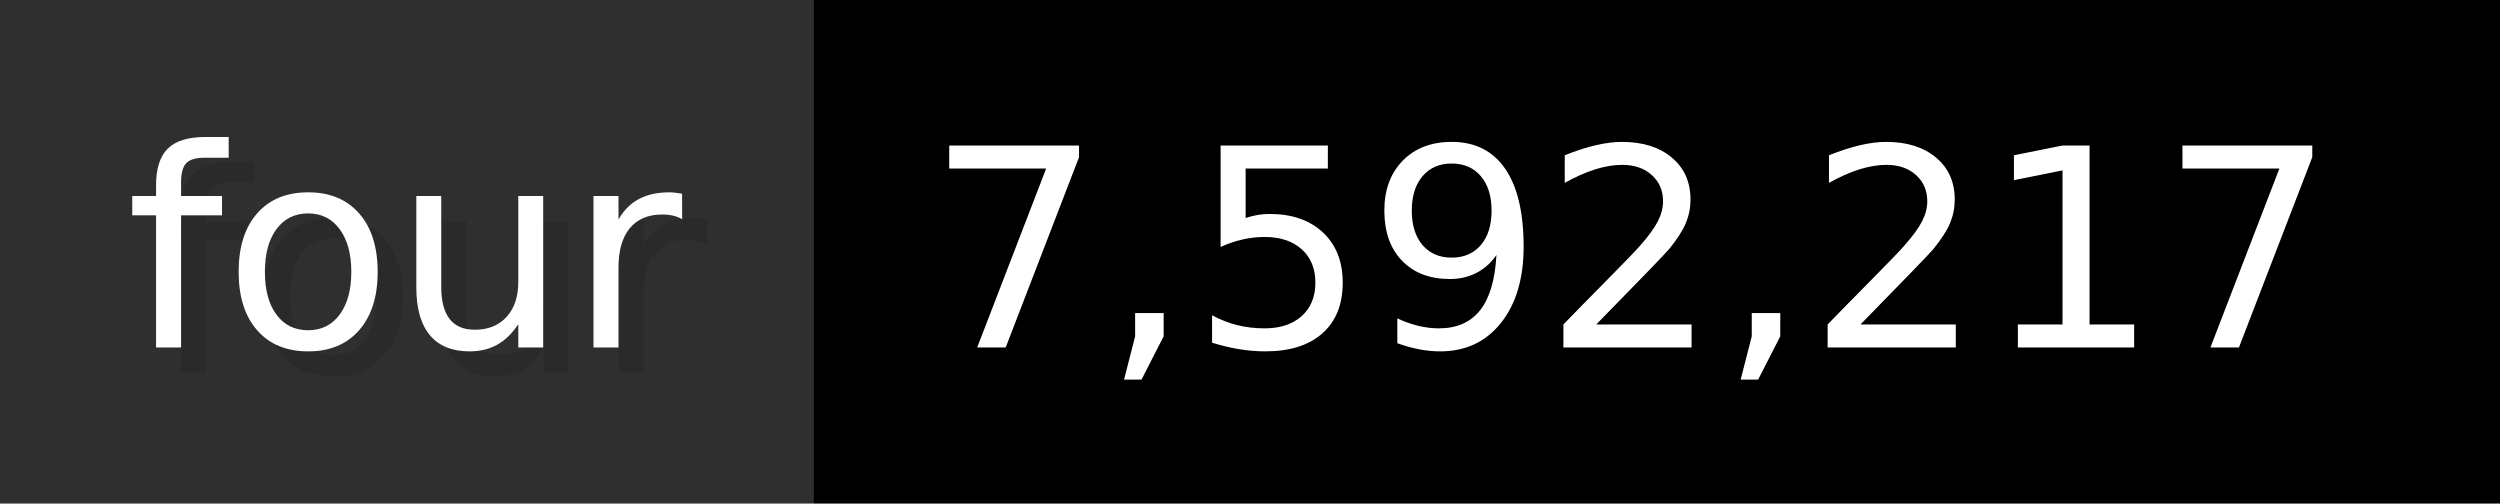
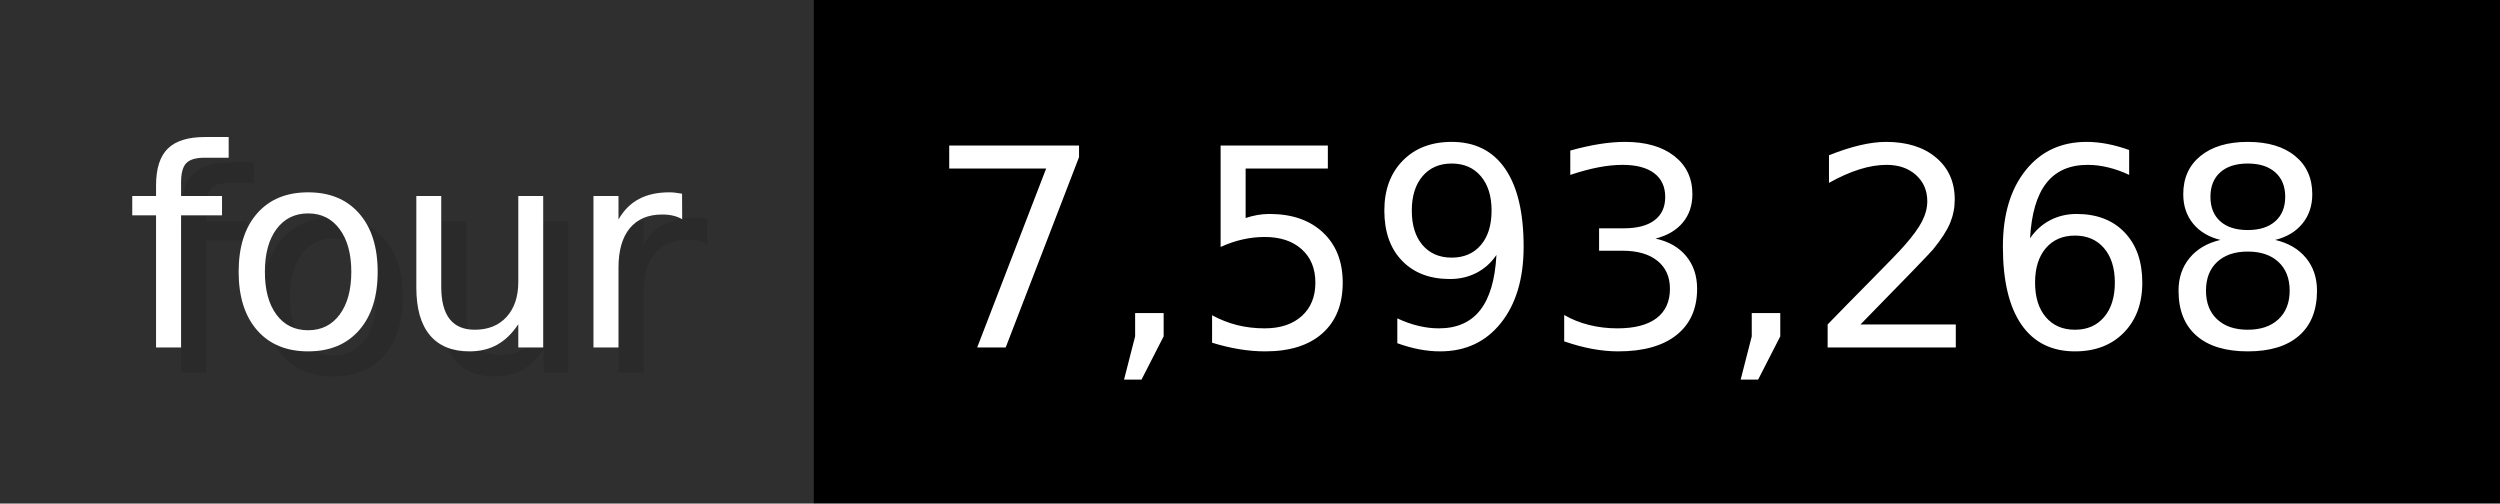
- <svg xmlns="http://www.w3.org/2000/svg" width="99.3" height="20" viewBox="0 0 993 200" role="img" aria-label="four: 7,592,217">
+ <svg xmlns="http://www.w3.org/2000/svg" width="99.3" height="20" viewBox="0 0 993 200" role="img" aria-label="four: 7,593,268">
  <g>
    <rect fill="#2F2F2F" width="323" height="200" />
    <rect fill="#" x="323" width="670" height="200" />
  </g>
  <g aria-hidden="true" fill="#fff" text-anchor="start" font-family="Verdana,DejaVu Sans,sans-serif" font-size="110">
    <text x="60" y="148" textLength="223" fill="#000" opacity="0.1">four</text>
    <text x="50" y="138" textLength="223">four</text>
-     <text x="378" y="148" textLength="570" fill="#000" opacity="0.1">7,592,217</text>
-     <text x="368" y="138" textLength="570">7,592,217</text>
+     <text x="378" y="148" textLength="570" fill="#000" opacity="0.1">7,593,268</text>
+     <text x="368" y="138" textLength="570">7,593,268</text>
  </g>
</svg>
